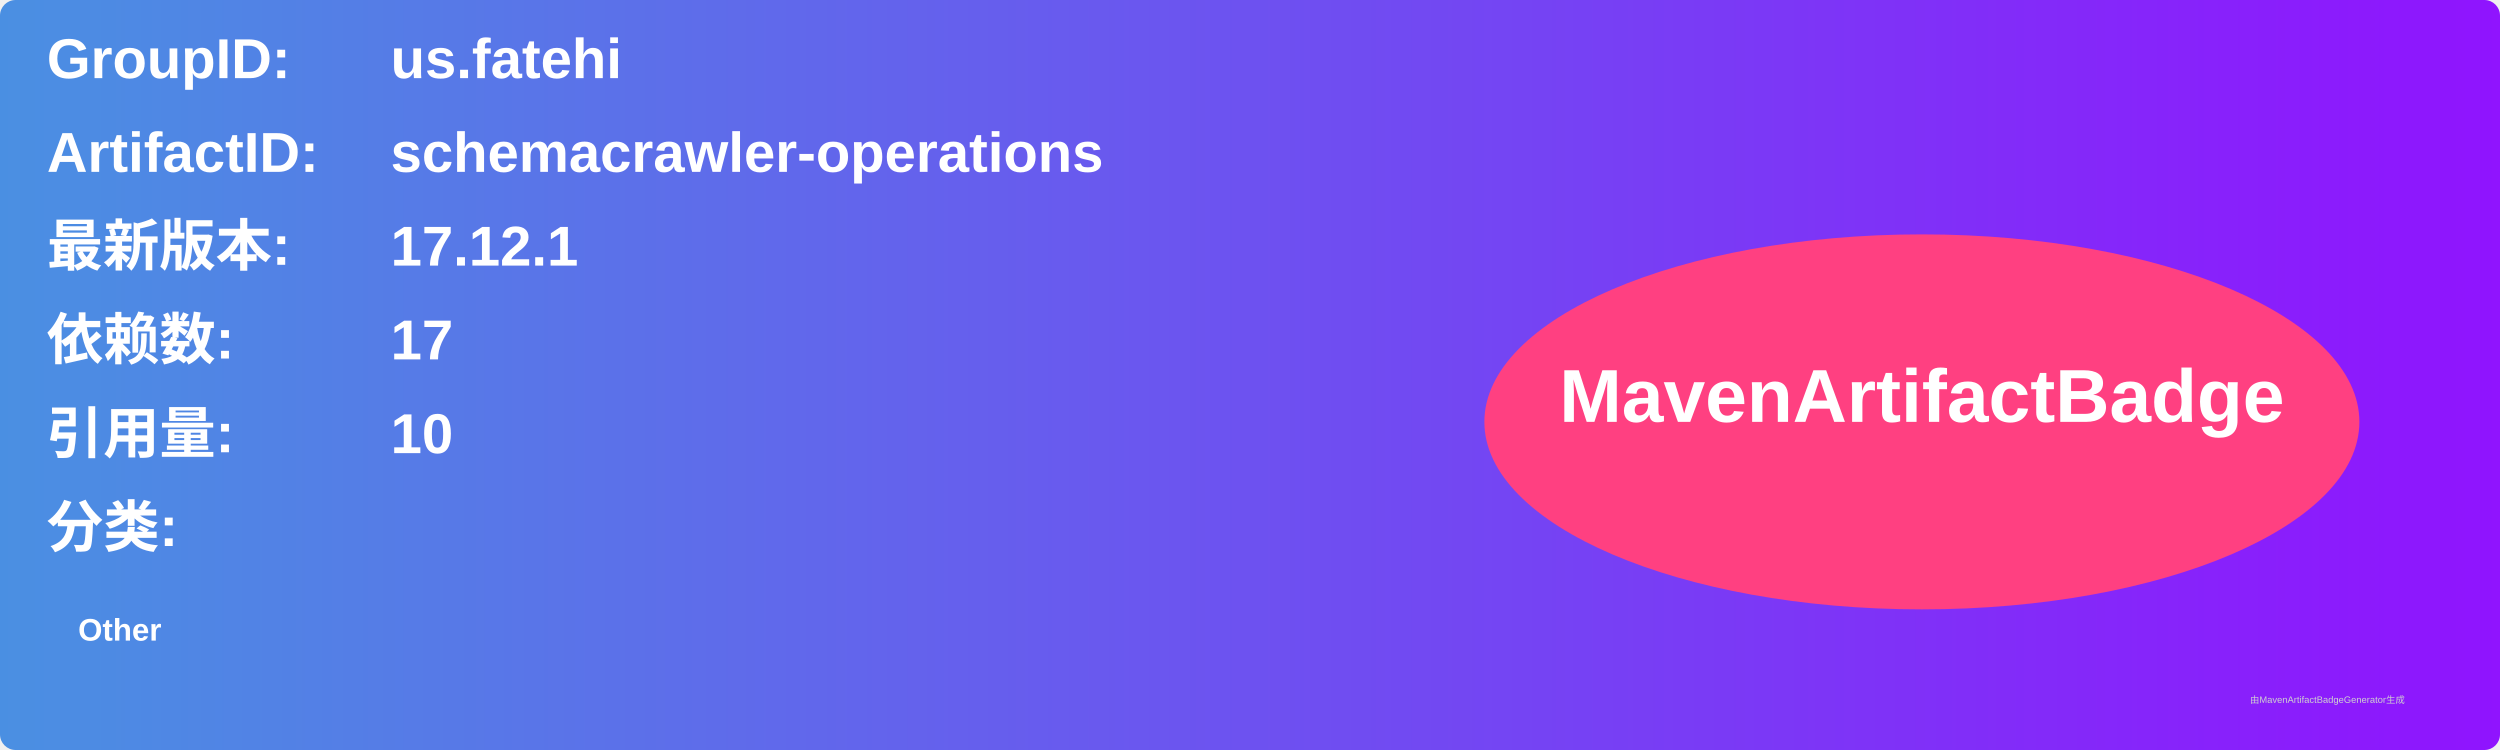
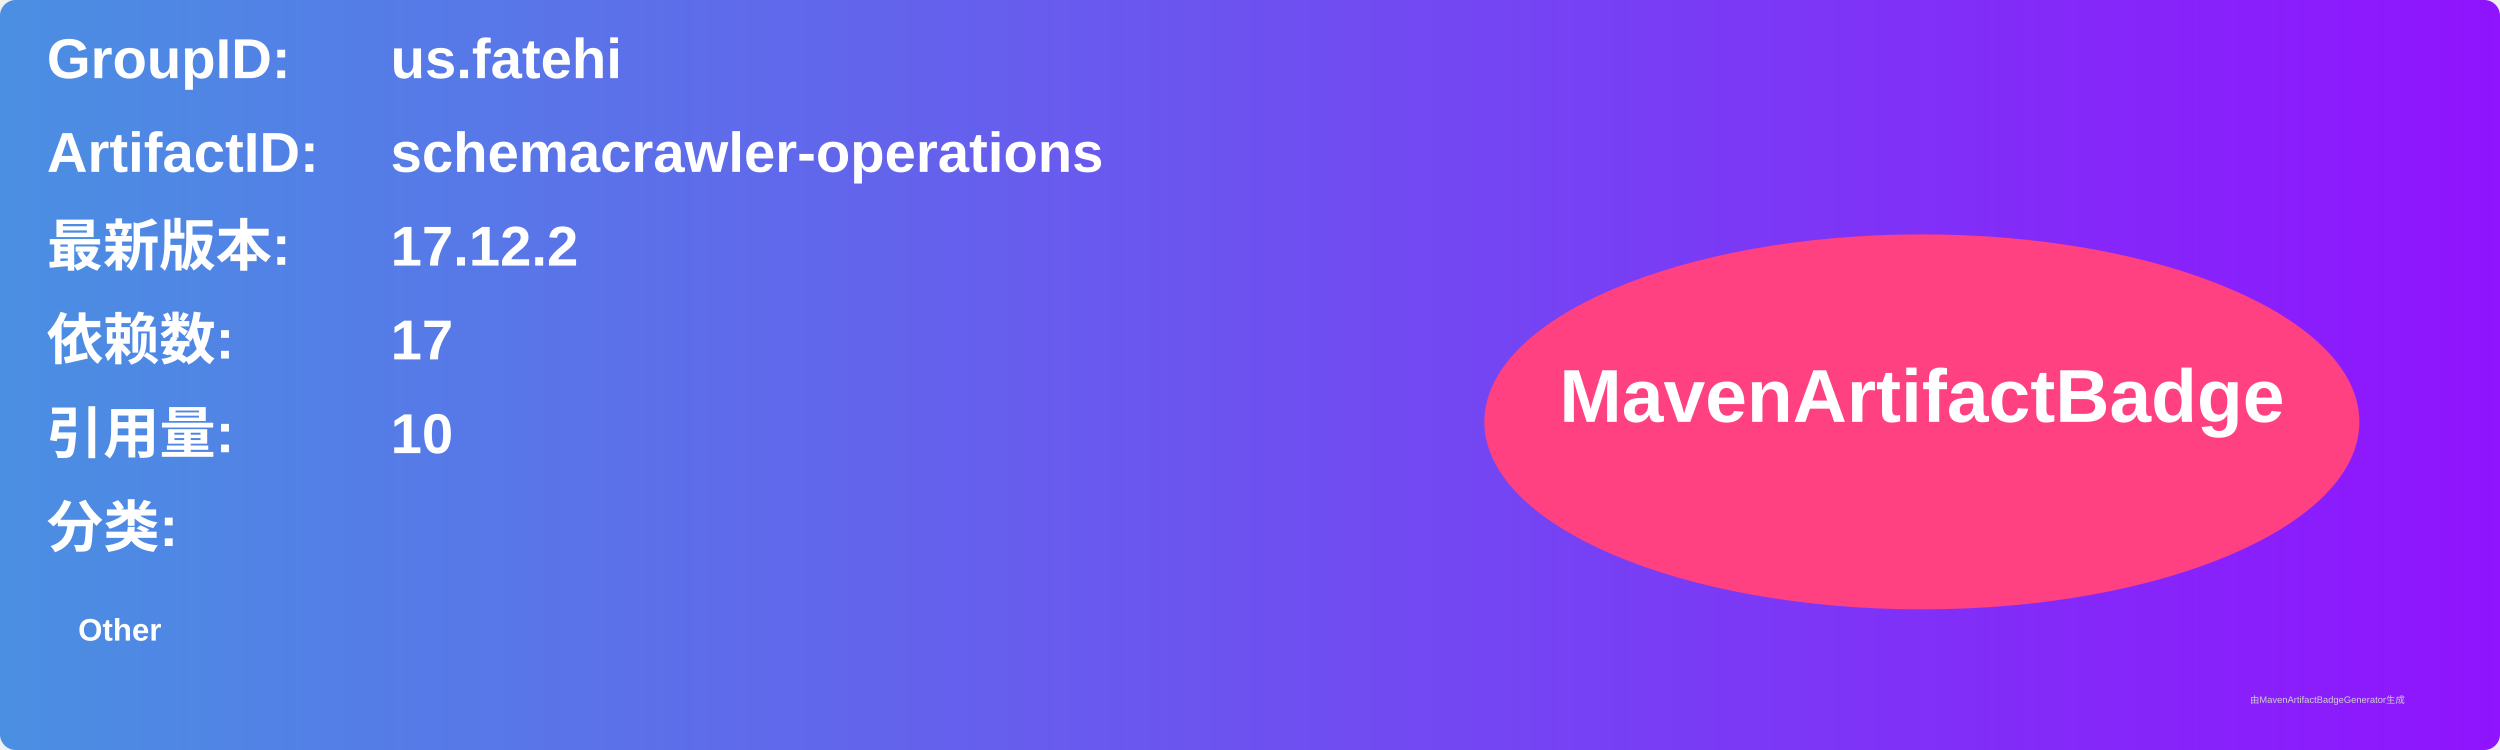
<svg xmlns="http://www.w3.org/2000/svg" width="800" height="240" viewBox="0 0 800 240">
  <linearGradient id="grad" x1="0%" y1="0%" x2="100%" y2="0%">
    <stop offset="0%" stop-color="#4a90e2" />
    <stop offset="100%" stop-color="#9013fe" />
  </linearGradient>
  <rect width="100%" height="100%" rx="5" ry="5" fill="url(#grad)" />
  <g transform="translate(15, 15)">
    <text x="0" y="10" font-family="Arial" font-size="18" fill="white" font-weight="bold" width="260">GroupID:</text>
    <text x="110" y="10" font-family="Arial" font-size="18" fill="white" font-weight="bold" width="460">us.fatehi</text>
    <text x="0" y="40" font-family="Arial" font-size="18" fill="white" font-weight="bold" width="260">ArtifactID:</text>
    <text x="110" y="40" font-family="Arial" font-size="18" fill="white" font-weight="bold" width="460">schemacrawler-operations</text>
    <text x="0" y="70" font-family="Arial" font-size="18" fill="white" font-weight="bold">最新版本:</text>
    <text x="110" y="70" font-family="Arial" font-size="18" fill="white" font-weight="bold">
-       <tspan font-weight="bold">17.12.1</tspan>
+       <tspan font-weight="bold">17.12.2</tspan>
    </text>
    <text x="0" y="100" font-family="Arial" font-size="18" fill="white" font-weight="bold">依赖数: </text>
    <text x="110" y="100" font-family="Arial" font-size="18" fill="white">
      <tspan font-weight="bold">17</tspan>
    </text>
    <text x="0" y="130" font-family="Arial" font-size="18" fill="white" font-weight="bold">引用量: </text>
    <text x="110" y="130" font-family="Arial" font-size="18" fill="white">
      <tspan font-weight="bold">10</tspan>
    </text>
    <text x="0" y="160" font-family="Arial" font-size="18" fill="white" font-weight="bold">分类:</text>
    <text x="10" y="190" font-family="Arial" font-size="10" fill="white">
      <tspan font-weight="bold">Other</tspan>
    </text>
    <ellipse cx="600" cy="120" rx="140" ry="60" fill="#ff4081" />
    <text x="600" y="120" text-anchor="middle" font-family="Arial" font-size="24" fill="white" font-weight="bold">MavenArtifactBadge</text>
  </g>
  <text x="720" y="225" font-family="Arial" font-size="3" fill="#d0d0d0">由MavenArtifactBadgeGenerator生成</text>
</svg>
